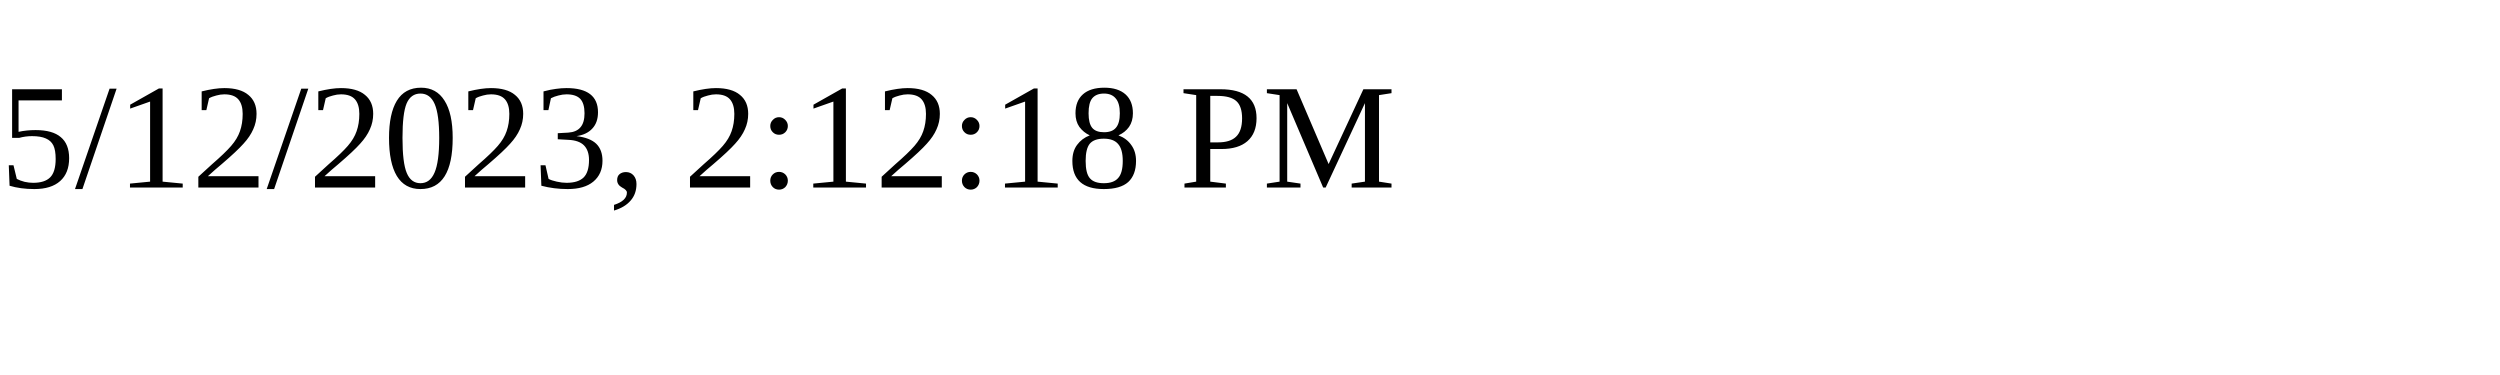
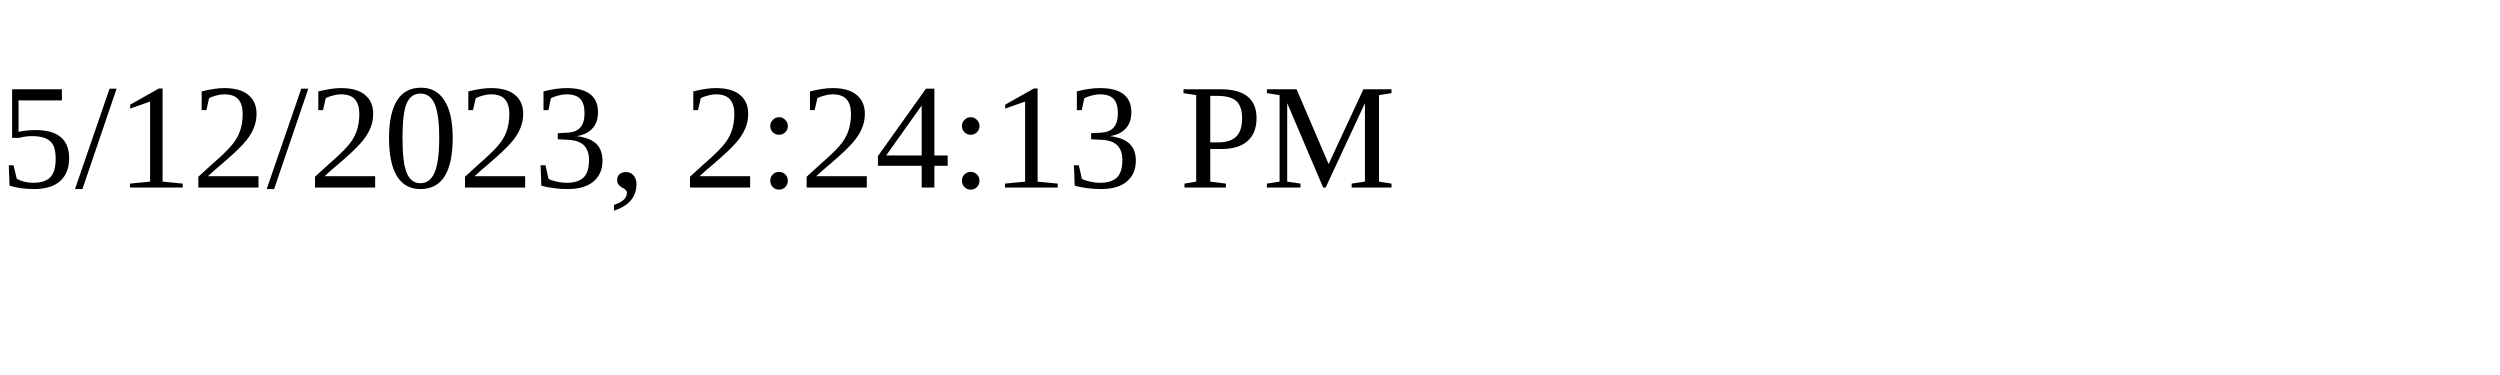
<svg xmlns="http://www.w3.org/2000/svg" height="30" width="200">
-   <text x="0" y="15">5/12/2023, 2:12:18 PM</text>
+   <text x="0" y="15">5/12/2023, 2:24:13 PM</text>
</svg>
